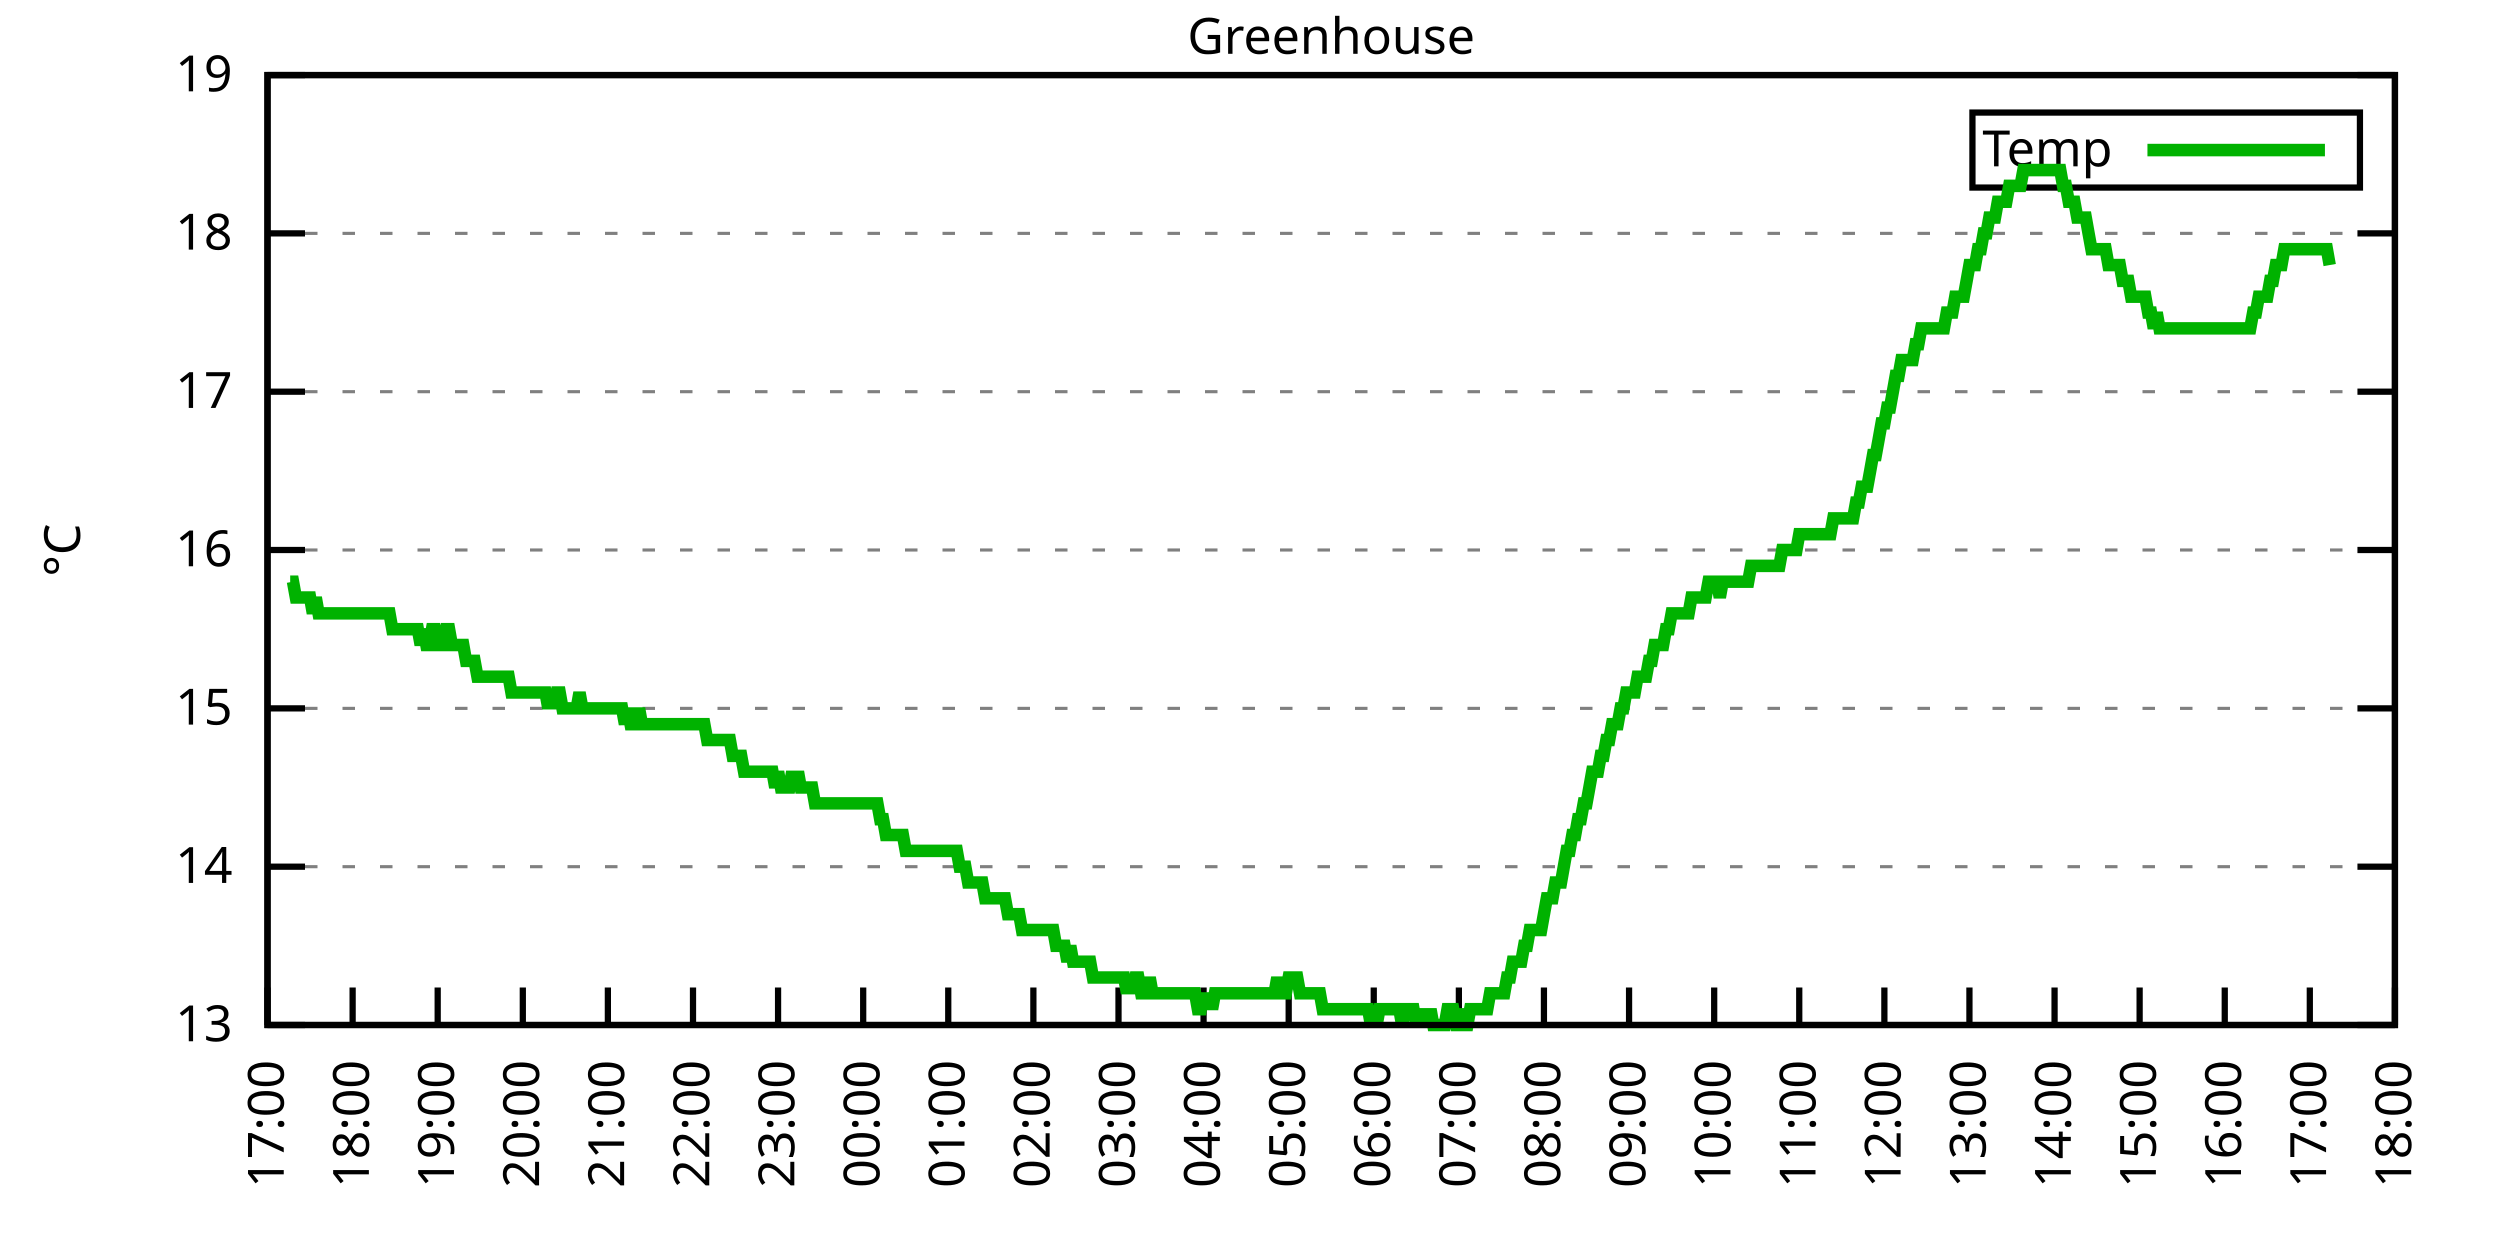
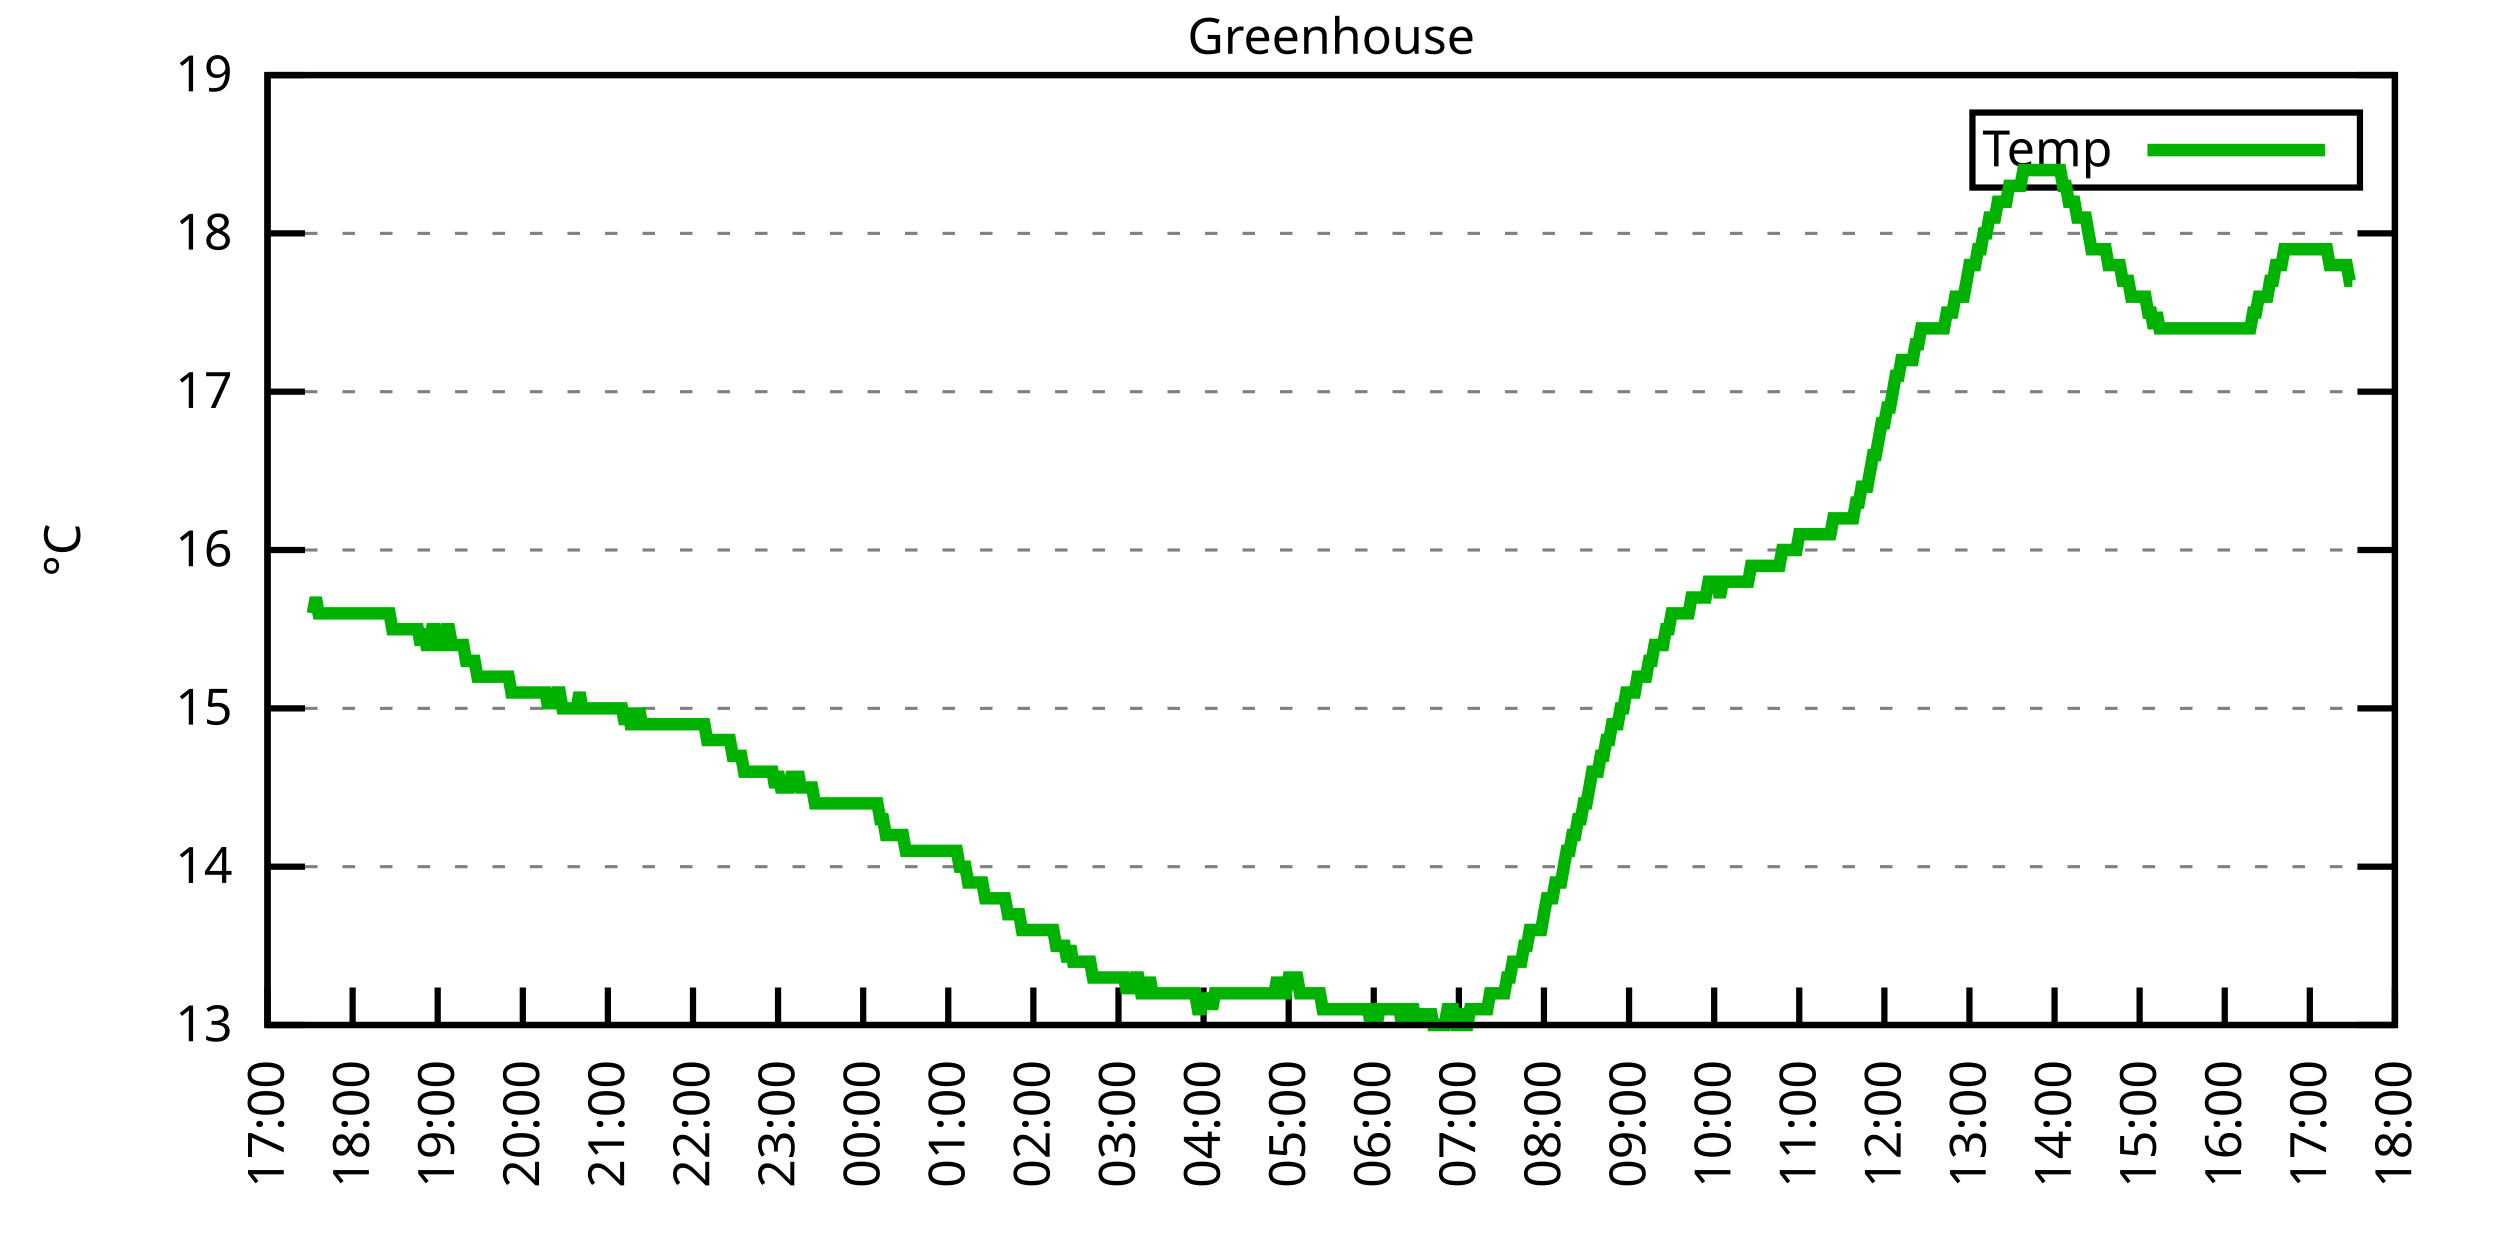
<svg xmlns="http://www.w3.org/2000/svg" xmlns:xlink="http://www.w3.org/1999/xlink" width="400" height="200" viewBox="0 0 400 200">
  <g id="gnuplot_canvas">
    <rect x="0" y="0" width="400" height="200" fill="none" />
    <defs>
      <circle id="gpDot" r="0.5" stroke-width="0.5" stroke="currentColor" />
      <path id="gpPt0" stroke-width="0.333" stroke="currentColor" d="M-1,0 h2 M0,-1 v2" />
      <path id="gpPt1" stroke-width="0.333" stroke="currentColor" d="M-1,-1 L1,1 M1,-1 L-1,1" />
      <path id="gpPt2" stroke-width="0.333" stroke="currentColor" d="M-1,0 L1,0 M0,-1 L0,1 M-1,-1 L1,1 M-1,1 L1,-1" />
      <rect id="gpPt3" stroke-width="0.333" stroke="currentColor" x="-1" y="-1" width="2" height="2" />
      <rect id="gpPt4" stroke-width="0.333" stroke="currentColor" fill="currentColor" x="-1" y="-1" width="2" height="2" />
      <circle id="gpPt5" stroke-width="0.333" stroke="currentColor" cx="0" cy="0" r="1" />
      <use xlink:href="#gpPt5" id="gpPt6" fill="currentColor" stroke="none" />
      <path id="gpPt7" stroke-width="0.333" stroke="currentColor" d="M0,-1.33 L-1.33,0.67 L1.33,0.67 z" />
      <use xlink:href="#gpPt7" id="gpPt8" fill="currentColor" stroke="none" />
      <use xlink:href="#gpPt7" id="gpPt9" stroke="currentColor" transform="rotate(180)" />
      <use xlink:href="#gpPt9" id="gpPt10" fill="currentColor" stroke="none" />
      <use xlink:href="#gpPt3" id="gpPt11" stroke="currentColor" transform="rotate(45)" />
      <use xlink:href="#gpPt11" id="gpPt12" fill="currentColor" stroke="none" />
      <path id="gpPt13" stroke-width="0.333" stroke="currentColor" d="M0,1.330 L1.265,0.411 L0.782,-1.067 L-0.782,-1.076 L-1.265,0.411 z" />
      <use xlink:href="#gpPt13" id="gpPt14" fill="currentColor" stroke="none" />
      <filter id="textbox" filterUnits="objectBoundingBox" x="0" y="0" height="1" width="1">
        <feFlood flood-color="white" flood-opacity="1" result="bgnd" />
        <feComposite in="SourceGraphic" in2="bgnd" operator="atop" />
      </filter>
      <filter id="greybox" filterUnits="objectBoundingBox" x="0" y="0" height="1" width="1">
        <feFlood flood-color="lightgrey" flood-opacity="1" result="grey" />
        <feComposite in="SourceGraphic" in2="grey" operator="atop" />
      </filter>
    </defs>
    <g fill="none" color="white" stroke="currentColor" stroke-width="1.00" stroke-linecap="butt" stroke-linejoin="miter">
</g>
    <g fill="none" color="black" stroke="currentColor" stroke-width="1.00" stroke-linecap="butt" stroke-linejoin="miter">
      <g stroke="none" shape-rendering="crispEdges">
        <polygon fill="rgb(255, 255, 255)" points="42.80,164.00 383.18,164.00 383.18,12.02 42.80,12.02 " />
      </g>
    </g>
    <g fill="none" color="black" stroke="currentColor" stroke-width="1.00" stroke-linecap="butt" stroke-linejoin="miter">
</g>
    <g fill="none" color="black" stroke="black" stroke-width="0.50" stroke-linecap="butt" stroke-linejoin="miter">
</g>
    <g fill="none" color="gray" stroke="currentColor" stroke-width="0.50" stroke-linecap="butt" stroke-linejoin="miter">
      <path stroke="gray" stroke-dasharray="2,4" class="gridline" d="M42.80,164.00 L383.19,164.00  " />
    </g>
    <g fill="none" color="gray" stroke="gray" stroke-width="1.00" stroke-linecap="butt" stroke-linejoin="miter">
</g>
    <g fill="none" color="black" stroke="currentColor" stroke-width="1.00" stroke-linecap="butt" stroke-linejoin="miter">
      <path stroke="black" d="M42.80,164.00 L48.80,164.00 M383.19,164.00 L377.19,164.00  " />
      <g transform="translate(37.20,166.60)" stroke="none" fill="black" font-family="Sans" font-size="8.00" text-anchor="end">
        <text>
          <tspan font-family="Sans"> 13</tspan>
        </text>
      </g>
    </g>
    <g fill="none" color="black" stroke="currentColor" stroke-width="1.00" stroke-linecap="butt" stroke-linejoin="miter">
</g>
    <g fill="none" color="black" stroke="black" stroke-width="0.50" stroke-linecap="butt" stroke-linejoin="miter">
</g>
    <g fill="none" color="gray" stroke="currentColor" stroke-width="0.50" stroke-linecap="butt" stroke-linejoin="miter">
      <path stroke="gray" stroke-dasharray="2,4" class="gridline" d="M42.80,138.67 L383.19,138.67  " />
    </g>
    <g fill="none" color="gray" stroke="gray" stroke-width="1.00" stroke-linecap="butt" stroke-linejoin="miter">
</g>
    <g fill="none" color="black" stroke="currentColor" stroke-width="1.00" stroke-linecap="butt" stroke-linejoin="miter">
      <path stroke="black" d="M42.80,138.67 L48.80,138.67 M383.19,138.67 L377.19,138.67  " />
      <g transform="translate(37.20,141.27)" stroke="none" fill="black" font-family="Sans" font-size="8.00" text-anchor="end">
        <text>
          <tspan font-family="Sans"> 14</tspan>
        </text>
      </g>
    </g>
    <g fill="none" color="black" stroke="currentColor" stroke-width="1.00" stroke-linecap="butt" stroke-linejoin="miter">
</g>
    <g fill="none" color="black" stroke="black" stroke-width="0.50" stroke-linecap="butt" stroke-linejoin="miter">
</g>
    <g fill="none" color="gray" stroke="currentColor" stroke-width="0.50" stroke-linecap="butt" stroke-linejoin="miter">
      <path stroke="gray" stroke-dasharray="2,4" class="gridline" d="M42.80,113.34 L383.19,113.34  " />
    </g>
    <g fill="none" color="gray" stroke="gray" stroke-width="1.00" stroke-linecap="butt" stroke-linejoin="miter">
</g>
    <g fill="none" color="black" stroke="currentColor" stroke-width="1.00" stroke-linecap="butt" stroke-linejoin="miter">
      <path stroke="black" d="M42.80,113.34 L48.80,113.34 M383.19,113.34 L377.19,113.34  " />
      <g transform="translate(37.20,115.94)" stroke="none" fill="black" font-family="Sans" font-size="8.00" text-anchor="end">
        <text>
          <tspan font-family="Sans"> 15</tspan>
        </text>
      </g>
    </g>
    <g fill="none" color="black" stroke="currentColor" stroke-width="1.00" stroke-linecap="butt" stroke-linejoin="miter">
</g>
    <g fill="none" color="black" stroke="black" stroke-width="0.50" stroke-linecap="butt" stroke-linejoin="miter">
</g>
    <g fill="none" color="gray" stroke="currentColor" stroke-width="0.50" stroke-linecap="butt" stroke-linejoin="miter">
      <path stroke="gray" stroke-dasharray="2,4" class="gridline" d="M42.80,88.00 L383.19,88.00  " />
    </g>
    <g fill="none" color="gray" stroke="gray" stroke-width="1.00" stroke-linecap="butt" stroke-linejoin="miter">
</g>
    <g fill="none" color="black" stroke="currentColor" stroke-width="1.00" stroke-linecap="butt" stroke-linejoin="miter">
      <path stroke="black" d="M42.80,88.00 L48.80,88.00 M383.19,88.00 L377.19,88.00  " />
      <g transform="translate(37.20,90.60)" stroke="none" fill="black" font-family="Sans" font-size="8.00" text-anchor="end">
        <text>
          <tspan font-family="Sans"> 16</tspan>
        </text>
      </g>
    </g>
    <g fill="none" color="black" stroke="currentColor" stroke-width="1.00" stroke-linecap="butt" stroke-linejoin="miter">
</g>
    <g fill="none" color="black" stroke="black" stroke-width="0.50" stroke-linecap="butt" stroke-linejoin="miter">
</g>
    <g fill="none" color="gray" stroke="currentColor" stroke-width="0.50" stroke-linecap="butt" stroke-linejoin="miter">
      <path stroke="gray" stroke-dasharray="2,4" class="gridline" d="M42.80,62.67 L383.19,62.67  " />
    </g>
    <g fill="none" color="gray" stroke="gray" stroke-width="1.00" stroke-linecap="butt" stroke-linejoin="miter">
</g>
    <g fill="none" color="black" stroke="currentColor" stroke-width="1.00" stroke-linecap="butt" stroke-linejoin="miter">
      <path stroke="black" d="M42.80,62.67 L48.80,62.67 M383.19,62.67 L377.19,62.67  " />
      <g transform="translate(37.20,65.27)" stroke="none" fill="black" font-family="Sans" font-size="8.00" text-anchor="end">
        <text>
          <tspan font-family="Sans"> 17</tspan>
        </text>
      </g>
    </g>
    <g fill="none" color="black" stroke="currentColor" stroke-width="1.00" stroke-linecap="butt" stroke-linejoin="miter">
</g>
    <g fill="none" color="black" stroke="black" stroke-width="0.50" stroke-linecap="butt" stroke-linejoin="miter">
</g>
    <g fill="none" color="gray" stroke="currentColor" stroke-width="0.50" stroke-linecap="butt" stroke-linejoin="miter">
      <path stroke="gray" stroke-dasharray="2,4" class="gridline" d="M42.80,37.34 L383.19,37.34  " />
    </g>
    <g fill="none" color="gray" stroke="gray" stroke-width="1.00" stroke-linecap="butt" stroke-linejoin="miter">
</g>
    <g fill="none" color="black" stroke="currentColor" stroke-width="1.00" stroke-linecap="butt" stroke-linejoin="miter">
      <path stroke="black" d="M42.80,37.34 L48.80,37.34 M383.19,37.34 L377.19,37.34  " />
      <g transform="translate(37.20,39.94)" stroke="none" fill="black" font-family="Sans" font-size="8.00" text-anchor="end">
        <text>
          <tspan font-family="Sans"> 18</tspan>
        </text>
      </g>
    </g>
    <g fill="none" color="black" stroke="currentColor" stroke-width="1.00" stroke-linecap="butt" stroke-linejoin="miter">
</g>
    <g fill="none" color="black" stroke="black" stroke-width="0.50" stroke-linecap="butt" stroke-linejoin="miter">
</g>
    <g fill="none" color="gray" stroke="currentColor" stroke-width="0.50" stroke-linecap="butt" stroke-linejoin="miter">
      <path stroke="gray" stroke-dasharray="2,4" class="gridline" d="M42.80,12.01 L383.19,12.01  " />
    </g>
    <g fill="none" color="gray" stroke="gray" stroke-width="1.00" stroke-linecap="butt" stroke-linejoin="miter">
</g>
    <g fill="none" color="black" stroke="currentColor" stroke-width="1.00" stroke-linecap="butt" stroke-linejoin="miter">
      <path stroke="black" d="M42.80,12.01 L48.80,12.01 M383.19,12.01 L377.19,12.01  " />
      <g transform="translate(37.20,14.61)" stroke="none" fill="black" font-family="Sans" font-size="8.00" text-anchor="end">
        <text>
          <tspan font-family="Sans"> 19</tspan>
        </text>
      </g>
    </g>
    <g fill="none" color="black" stroke="currentColor" stroke-width="1.00" stroke-linecap="butt" stroke-linejoin="miter">
      <path stroke="black" d="M42.80,164.00 L42.80,158.00  " />
      <g transform="translate(45.40,169.60) rotate(270.00)" stroke="none" fill="black" font-family="Sans" font-size="8.00" text-anchor="end">
        <text>
          <tspan font-family="Sans">17:00</tspan>
        </text>
      </g>
    </g>
    <g fill="none" color="black" stroke="currentColor" stroke-width="1.00" stroke-linecap="butt" stroke-linejoin="miter">
      <path stroke="black" d="M56.42,164.00 L56.42,158.00  " />
      <g transform="translate(59.02,169.60) rotate(270.00)" stroke="none" fill="black" font-family="Sans" font-size="8.00" text-anchor="end">
        <text>
          <tspan font-family="Sans">18:00</tspan>
        </text>
      </g>
    </g>
    <g fill="none" color="black" stroke="currentColor" stroke-width="1.00" stroke-linecap="butt" stroke-linejoin="miter">
      <path stroke="black" d="M70.03,164.00 L70.03,158.00  " />
      <g transform="translate(72.63,169.60) rotate(270.00)" stroke="none" fill="black" font-family="Sans" font-size="8.00" text-anchor="end">
        <text>
          <tspan font-family="Sans">19:00</tspan>
        </text>
      </g>
    </g>
    <g fill="none" color="black" stroke="currentColor" stroke-width="1.00" stroke-linecap="butt" stroke-linejoin="miter">
      <path stroke="black" d="M83.65,164.00 L83.65,158.00  " />
      <g transform="translate(86.25,169.60) rotate(270.00)" stroke="none" fill="black" font-family="Sans" font-size="8.00" text-anchor="end">
        <text>
          <tspan font-family="Sans">20:00</tspan>
        </text>
      </g>
    </g>
    <g fill="none" color="black" stroke="currentColor" stroke-width="1.00" stroke-linecap="butt" stroke-linejoin="miter">
      <path stroke="black" d="M97.26,164.00 L97.26,158.00  " />
      <g transform="translate(99.86,169.60) rotate(270.00)" stroke="none" fill="black" font-family="Sans" font-size="8.00" text-anchor="end">
        <text>
          <tspan font-family="Sans">21:00</tspan>
        </text>
      </g>
    </g>
    <g fill="none" color="black" stroke="currentColor" stroke-width="1.00" stroke-linecap="butt" stroke-linejoin="miter">
      <path stroke="black" d="M110.88,164.00 L110.88,158.00  " />
      <g transform="translate(113.48,169.60) rotate(270.00)" stroke="none" fill="black" font-family="Sans" font-size="8.00" text-anchor="end">
        <text>
          <tspan font-family="Sans">22:00</tspan>
        </text>
      </g>
    </g>
    <g fill="none" color="black" stroke="currentColor" stroke-width="1.00" stroke-linecap="butt" stroke-linejoin="miter">
      <path stroke="black" d="M124.49,164.00 L124.49,158.00  " />
      <g transform="translate(127.09,169.60) rotate(270.00)" stroke="none" fill="black" font-family="Sans" font-size="8.00" text-anchor="end">
        <text>
          <tspan font-family="Sans">23:00</tspan>
        </text>
      </g>
    </g>
    <g fill="none" color="black" stroke="currentColor" stroke-width="1.00" stroke-linecap="butt" stroke-linejoin="miter">
      <path stroke="black" d="M138.11,164.00 L138.11,158.00  " />
      <g transform="translate(140.71,169.60) rotate(270.00)" stroke="none" fill="black" font-family="Sans" font-size="8.00" text-anchor="end">
        <text>
          <tspan font-family="Sans">00:00</tspan>
        </text>
      </g>
    </g>
    <g fill="none" color="black" stroke="currentColor" stroke-width="1.00" stroke-linecap="butt" stroke-linejoin="miter">
      <path stroke="black" d="M151.72,164.00 L151.72,158.00  " />
      <g transform="translate(154.32,169.60) rotate(270.00)" stroke="none" fill="black" font-family="Sans" font-size="8.00" text-anchor="end">
        <text>
          <tspan font-family="Sans">01:00</tspan>
        </text>
      </g>
    </g>
    <g fill="none" color="black" stroke="currentColor" stroke-width="1.00" stroke-linecap="butt" stroke-linejoin="miter">
      <path stroke="black" d="M165.34,164.00 L165.34,158.00  " />
      <g transform="translate(167.94,169.60) rotate(270.00)" stroke="none" fill="black" font-family="Sans" font-size="8.00" text-anchor="end">
        <text>
          <tspan font-family="Sans">02:00</tspan>
        </text>
      </g>
    </g>
    <g fill="none" color="black" stroke="currentColor" stroke-width="1.00" stroke-linecap="butt" stroke-linejoin="miter">
      <path stroke="black" d="M178.96,164.00 L178.96,158.00  " />
      <g transform="translate(181.56,169.60) rotate(270.00)" stroke="none" fill="black" font-family="Sans" font-size="8.00" text-anchor="end">
        <text>
          <tspan font-family="Sans">03:00</tspan>
        </text>
      </g>
    </g>
    <g fill="none" color="black" stroke="currentColor" stroke-width="1.00" stroke-linecap="butt" stroke-linejoin="miter">
      <path stroke="black" d="M192.57,164.00 L192.57,158.00  " />
      <g transform="translate(195.17,169.60) rotate(270.00)" stroke="none" fill="black" font-family="Sans" font-size="8.00" text-anchor="end">
        <text>
          <tspan font-family="Sans">04:00</tspan>
        </text>
      </g>
    </g>
    <g fill="none" color="black" stroke="currentColor" stroke-width="1.00" stroke-linecap="butt" stroke-linejoin="miter">
      <path stroke="black" d="M206.19,164.00 L206.19,158.00  " />
      <g transform="translate(208.79,169.60) rotate(270.00)" stroke="none" fill="black" font-family="Sans" font-size="8.00" text-anchor="end">
        <text>
          <tspan font-family="Sans">05:00</tspan>
        </text>
      </g>
    </g>
    <g fill="none" color="black" stroke="currentColor" stroke-width="1.00" stroke-linecap="butt" stroke-linejoin="miter">
      <path stroke="black" d="M219.80,164.00 L219.80,158.00  " />
      <g transform="translate(222.40,169.60) rotate(270.00)" stroke="none" fill="black" font-family="Sans" font-size="8.00" text-anchor="end">
        <text>
          <tspan font-family="Sans">06:00</tspan>
        </text>
      </g>
    </g>
    <g fill="none" color="black" stroke="currentColor" stroke-width="1.00" stroke-linecap="butt" stroke-linejoin="miter">
      <path stroke="black" d="M233.42,164.00 L233.42,158.00  " />
      <g transform="translate(236.02,169.60) rotate(270.00)" stroke="none" fill="black" font-family="Sans" font-size="8.00" text-anchor="end">
        <text>
          <tspan font-family="Sans">07:00</tspan>
        </text>
      </g>
    </g>
    <g fill="none" color="black" stroke="currentColor" stroke-width="1.00" stroke-linecap="butt" stroke-linejoin="miter">
      <path stroke="black" d="M247.03,164.00 L247.03,158.00  " />
      <g transform="translate(249.63,169.60) rotate(270.00)" stroke="none" fill="black" font-family="Sans" font-size="8.00" text-anchor="end">
        <text>
          <tspan font-family="Sans">08:00</tspan>
        </text>
      </g>
    </g>
    <g fill="none" color="black" stroke="currentColor" stroke-width="1.00" stroke-linecap="butt" stroke-linejoin="miter">
      <path stroke="black" d="M260.65,164.00 L260.65,158.00  " />
      <g transform="translate(263.25,169.60) rotate(270.00)" stroke="none" fill="black" font-family="Sans" font-size="8.00" text-anchor="end">
        <text>
          <tspan font-family="Sans">09:00</tspan>
        </text>
      </g>
    </g>
    <g fill="none" color="black" stroke="currentColor" stroke-width="1.00" stroke-linecap="butt" stroke-linejoin="miter">
      <path stroke="black" d="M274.27,164.00 L274.27,158.00  " />
      <g transform="translate(276.87,169.60) rotate(270.00)" stroke="none" fill="black" font-family="Sans" font-size="8.00" text-anchor="end">
        <text>
          <tspan font-family="Sans">10:00</tspan>
        </text>
      </g>
    </g>
    <g fill="none" color="black" stroke="currentColor" stroke-width="1.00" stroke-linecap="butt" stroke-linejoin="miter">
      <path stroke="black" d="M287.88,164.00 L287.88,158.00  " />
      <g transform="translate(290.48,169.60) rotate(270.00)" stroke="none" fill="black" font-family="Sans" font-size="8.00" text-anchor="end">
        <text>
          <tspan font-family="Sans">11:00</tspan>
        </text>
      </g>
    </g>
    <g fill="none" color="black" stroke="currentColor" stroke-width="1.00" stroke-linecap="butt" stroke-linejoin="miter">
      <path stroke="black" d="M301.50,164.00 L301.50,158.00  " />
      <g transform="translate(304.10,169.60) rotate(270.00)" stroke="none" fill="black" font-family="Sans" font-size="8.00" text-anchor="end">
        <text>
          <tspan font-family="Sans">12:00</tspan>
        </text>
      </g>
    </g>
    <g fill="none" color="black" stroke="currentColor" stroke-width="1.00" stroke-linecap="butt" stroke-linejoin="miter">
      <path stroke="black" d="M315.11,164.00 L315.11,158.00  " />
      <g transform="translate(317.71,169.60) rotate(270.00)" stroke="none" fill="black" font-family="Sans" font-size="8.00" text-anchor="end">
        <text>
          <tspan font-family="Sans">13:00</tspan>
        </text>
      </g>
    </g>
    <g fill="none" color="black" stroke="currentColor" stroke-width="1.00" stroke-linecap="butt" stroke-linejoin="miter">
      <path stroke="black" d="M328.73,164.00 L328.73,158.00  " />
      <g transform="translate(331.33,169.60) rotate(270.00)" stroke="none" fill="black" font-family="Sans" font-size="8.00" text-anchor="end">
        <text>
          <tspan font-family="Sans">14:00</tspan>
        </text>
      </g>
    </g>
    <g fill="none" color="black" stroke="currentColor" stroke-width="1.00" stroke-linecap="butt" stroke-linejoin="miter">
      <path stroke="black" d="M342.34,164.00 L342.34,158.00  " />
      <g transform="translate(344.94,169.60) rotate(270.00)" stroke="none" fill="black" font-family="Sans" font-size="8.00" text-anchor="end">
        <text>
          <tspan font-family="Sans">15:00</tspan>
        </text>
      </g>
    </g>
    <g fill="none" color="black" stroke="currentColor" stroke-width="1.00" stroke-linecap="butt" stroke-linejoin="miter">
      <path stroke="black" d="M355.96,164.00 L355.96,158.00  " />
      <g transform="translate(358.56,169.60) rotate(270.00)" stroke="none" fill="black" font-family="Sans" font-size="8.00" text-anchor="end">
        <text>
          <tspan font-family="Sans">16:00</tspan>
        </text>
      </g>
    </g>
    <g fill="none" color="black" stroke="currentColor" stroke-width="1.00" stroke-linecap="butt" stroke-linejoin="miter">
      <path stroke="black" d="M369.57,164.00 L369.57,158.00  " />
      <g transform="translate(372.17,169.60) rotate(270.00)" stroke="none" fill="black" font-family="Sans" font-size="8.00" text-anchor="end">
        <text>
          <tspan font-family="Sans">17:00</tspan>
        </text>
      </g>
    </g>
    <g fill="none" color="black" stroke="currentColor" stroke-width="1.00" stroke-linecap="butt" stroke-linejoin="miter">
      <path stroke="black" d="M383.19,164.00 L383.19,158.00  " />
      <g transform="translate(385.79,169.60) rotate(270.00)" stroke="none" fill="black" font-family="Sans" font-size="8.00" text-anchor="end">
        <text>
          <tspan font-family="Sans">18:00</tspan>
        </text>
      </g>
    </g>
    <g fill="none" color="black" stroke="currentColor" stroke-width="1.00" stroke-linecap="butt" stroke-linejoin="miter">
</g>
    <g fill="none" color="black" stroke="currentColor" stroke-width="1.00" stroke-linecap="butt" stroke-linejoin="miter">
      <path stroke="black" d="M42.80,12.01 L42.80,164.00 L383.19,164.00 L383.19,12.01 L42.80,12.01 Z  " />
    </g>
    <g fill="none" color="black" stroke="currentColor" stroke-width="1.00" stroke-linecap="butt" stroke-linejoin="miter">
</g>
    <g fill="none" color="black" stroke="currentColor" stroke-width="1.00" stroke-linecap="butt" stroke-linejoin="miter">
      <path stroke="black" d="M315.59,30.01 L315.59,18.01 L377.59,18.01 L377.59,30.01 L315.59,30.01 Z  " />
    </g>
    <g id="Greenhouse_plot_1">
      <g fill="none" color="white" stroke="black" stroke-width="2.00" stroke-linecap="butt" stroke-linejoin="miter">
</g>
      <g fill="none" color="black" stroke="currentColor" stroke-width="2.00" stroke-linecap="butt" stroke-linejoin="miter">
        <g transform="translate(337.99,26.61)" stroke="none" fill="black" font-family="Sans" font-size="8.00" text-anchor="end">
          <text>
            <tspan font-family="Sans">Temp</tspan>
          </text>
        </g>
      </g>
      <g fill="none" color="black" stroke="currentColor" stroke-width="2.00" stroke-linecap="butt" stroke-linejoin="miter">
-         <path stroke="rgb(  0, 178,   0)" d="M343.59,24.01 L371.99,24.01 M46.43,93.07 L46.88,93.07 L47.34,95.60 L47.79,95.60 L48.25,95.60 L48.70,95.60   L49.15,95.60 L49.61,95.60 L50.06,98.14 L50.52,95.60 L50.97,98.14 L51.42,98.14 L51.88,98.14 L52.33,98.14   L52.78,98.14 L53.24,98.14 L53.69,98.14 L54.15,98.14 L54.60,98.14 L55.05,98.14 L55.51,98.14 L55.96,98.14   L56.42,98.14 L56.87,98.14 L57.32,98.14 L57.78,98.14 L58.23,98.14 L58.68,98.14 L59.14,98.14 L59.59,98.14   L60.05,98.14 L60.50,98.14 L60.95,98.14 L61.41,98.14 L61.86,98.14 L62.32,98.14 L62.77,100.67 L63.22,100.67   L63.68,100.67 L64.13,100.67 L64.58,100.67 L65.04,100.67 L65.49,100.67 L65.95,100.67 L66.40,100.67 L66.85,100.67   L67.31,103.20 L67.76,100.67 L68.22,103.20 L68.67,103.20 L69.12,100.67 L69.58,100.67 L70.03,103.20 L70.49,103.20   L70.94,103.20 L71.39,100.67 L71.85,100.67 L72.30,103.20 L72.75,103.20 L73.21,103.20 L73.66,103.20 L74.12,103.20   L74.57,105.74 L75.02,105.74 L75.48,105.74 L75.93,105.74 L76.39,108.27 L76.84,108.27 L77.29,108.27 L77.75,108.27   L78.20,108.27 L78.65,108.27 L79.11,108.27 L79.56,108.27 L80.02,108.27 L80.47,108.27 L80.92,108.27 L81.38,108.27   L81.83,110.80 L82.29,110.80 L82.74,110.80 L83.19,110.80 L83.65,110.80 L84.10,110.80 L84.55,110.80 L85.01,110.80   L85.46,110.80 L85.92,110.80 L86.37,110.80 L86.82,110.80 L87.28,110.80 L87.73,113.34 L88.19,110.80 L88.64,113.34   L89.09,110.80 L89.55,110.80 L90.00,113.34 L90.45,113.34 L90.91,113.34 L91.36,113.34 L91.82,113.34 L92.27,113.34   L92.72,110.80 L93.18,113.34 L93.63,113.34 L94.09,113.34 L94.54,113.34 L94.99,113.34 L95.45,113.34 L95.90,113.34   L96.35,113.34 L96.81,113.34 L97.26,113.34 L97.72,113.34 L98.17,113.34 L98.62,113.34 L99.08,113.34 L99.53,113.34   L99.99,115.87 L100.44,113.34 L100.89,115.87 L101.35,115.87 L101.80,115.87 L102.25,113.34 L102.71,115.87 L103.16,115.87   L103.62,115.87 L104.07,115.87 L104.52,115.87 L104.98,115.87 L105.43,115.87 L105.89,115.87 L106.34,115.87 L106.79,115.87   L107.25,115.87 L107.70,115.87 L108.15,115.87 L108.61,115.87 L109.06,115.87 L109.52,115.87 L109.97,115.87 L110.42,115.87   L110.88,115.87 L111.33,115.87 L111.79,115.87 L112.24,115.87 L112.69,115.87 L113.15,118.40 L113.60,118.40 L114.05,118.40   L114.51,118.40 L114.96,118.40 L115.42,118.40 L115.87,118.40 L116.32,118.40 L116.78,118.40 L117.23,120.94 L117.69,120.94   L118.14,120.94 L118.59,120.94 L119.05,123.47 L119.50,123.47 L119.96,123.47 L120.41,123.47 L120.86,123.47 L121.32,123.47   L121.77,123.47 L122.22,123.47 L122.68,123.47 L123.13,123.47 L123.59,123.47 L124.04,126.00 L124.49,123.47 L124.95,126.00   L125.40,126.00 L125.86,126.00 L126.31,126.00 L126.76,123.47 L127.22,126.00 L127.67,123.47 L128.12,126.00 L128.58,126.00   L129.03,126.00 L129.49,126.00 L129.94,126.00 L130.39,128.54 L130.85,128.54 L131.30,128.54 L131.76,128.54 L132.21,128.54   L132.66,128.54 L133.12,128.54 L133.57,128.54 L134.02,128.54 L134.48,128.54 L134.93,128.54 L135.39,128.54 L135.84,128.54   L136.29,128.54 L136.75,128.54 L137.20,128.54 L137.66,128.54 L138.11,128.54 L138.56,128.54 L139.02,128.54 L139.47,128.54   L139.92,128.54 L140.38,128.54 L140.83,131.07 L141.29,131.07 L141.74,133.60 L142.19,133.60 L142.65,133.60 L143.10,133.60   L143.56,133.60 L144.01,133.60 L144.46,133.60 L144.92,136.14 L145.37,136.14 L145.82,136.14 L146.28,136.14 L146.73,136.14   L147.19,136.14 L147.64,136.14 L148.09,136.14 L148.55,136.14 L149.00,136.14 L149.46,136.14 L149.91,136.14 L150.36,136.14   L150.82,136.14 L151.27,136.14 L151.72,136.14 L152.18,136.14 L152.63,136.14 L153.09,136.14 L153.54,138.67 L153.99,138.67   L154.45,138.67 L154.90,141.20 L155.36,141.20 L155.81,141.20 L156.26,141.20 L156.72,141.20 L157.17,141.20 L157.62,143.73   L158.08,143.73 L158.53,143.73 L158.99,143.73 L159.44,143.73 L159.89,143.73 L160.35,143.73 L160.80,143.73 L161.26,146.27   L161.71,146.27 L162.16,146.27 L162.62,146.27 L163.07,146.27 L163.52,148.80 L163.98,148.80 L164.43,148.80 L164.89,148.80   L165.34,148.80 L165.79,148.80 L166.25,148.80 L166.70,148.80 L167.16,148.80 L167.61,148.80 L168.06,148.80 L168.52,148.80   L168.97,151.33 L169.43,151.33 L169.88,151.33 L170.33,151.33 L170.79,153.87 L171.24,151.33 L171.69,153.87 L172.15,153.87   L172.60,153.87 L173.06,153.87 L173.51,153.87 L173.96,153.87 L174.42,153.87 L174.87,156.40 L175.33,156.40 L175.78,156.40   L176.23,156.40 L176.69,156.40 L177.14,156.40 L177.59,156.40 L178.05,156.40 L178.50,156.40 L178.96,156.40 L179.41,156.40   L179.86,156.40 L180.32,158.93 L180.77,156.40 L181.23,158.93 L181.68,156.40 L182.13,156.40 L182.59,158.93 L183.04,158.93   L183.49,158.93 L183.95,156.40 L184.40,158.93 L184.86,158.93 L185.31,158.93 L185.76,158.93 L186.22,158.93 L186.67,158.93   L187.13,158.93 L187.58,158.93 L188.03,158.93 L188.49,158.93 L188.94,158.93 L189.39,158.93 L189.85,158.93 L190.30,158.93   L190.76,158.93 L191.21,158.93 L191.66,161.47 L192.12,161.47 L192.57,158.93 L193.03,161.47 L193.48,158.93 L193.93,161.47   L194.39,158.93 L194.84,158.93 L195.29,158.93 L195.75,158.93 L196.20,158.93 L196.66,158.93 L197.11,158.93 L197.56,158.93   L198.02,158.93 L198.47,158.93 L198.93,158.93 L199.38,158.93 L199.83,158.93 L200.29,158.93 L200.74,158.93 L201.19,158.93   L201.65,158.93 L202.10,158.93 L202.56,158.93 L203.01,158.93 L203.46,158.93 L203.92,158.93 L204.37,156.40 L204.83,158.93   L205.28,158.93 L205.73,158.93 L206.19,156.40 L206.64,156.40 L207.09,156.40 L207.55,156.40 L208.00,158.93 L208.46,158.93   L208.91,158.93 L209.36,158.93 L209.82,158.93 L210.27,158.93 L210.73,158.93 L211.18,158.93 L211.63,161.47 L212.09,161.47   L212.54,161.47 L213.00,161.47 L213.45,161.47 L213.90,161.47 L214.36,161.47 L214.81,161.47 L215.26,161.47 L215.72,161.47   L216.17,161.47 L216.63,161.47 L217.08,161.47 L217.53,161.47 L217.99,161.47 L218.44,161.47 L218.90,161.47 L219.35,164.00   L219.80,161.47 L220.26,164.00 L220.71,161.47 L221.16,161.47 L221.62,161.47 L222.07,161.47 L222.53,161.47 L222.98,161.47   L223.43,161.47 L223.89,161.47 L224.34,164.00 L224.80,161.47 L225.25,161.47 L225.70,161.47 L226.16,161.47 L226.61,164.00   L227.06,161.47 L227.52,164.00 L227.97,161.47 L228.43,164.00 L228.88,161.47 L229.33,164.00 L229.79,164.00 L230.24,164.00   L230.70,164.00 L231.15,164.00 L231.60,161.47 L232.06,161.47 L232.51,161.47 L232.96,164.00 L233.42,164.00 L233.87,161.47   L234.33,164.00 L234.78,164.00 L235.23,161.47 L235.69,161.47 L236.14,161.47 L236.60,161.47 L237.05,161.47 L237.50,161.47   L237.96,161.47 L238.41,158.93 L238.86,158.93 L239.32,158.93 L239.77,158.93 L240.23,158.93 L240.68,158.93 L241.13,156.40   L241.59,156.40 L242.04,153.87 L242.50,153.87 L242.95,153.87 L243.40,153.87 L243.86,151.33 L244.31,151.33 L244.76,148.80   L245.22,148.80 L245.67,148.80 L246.13,148.80 L246.58,148.80 L247.03,146.27 L247.49,143.73 L247.94,143.73 L248.40,143.73   L248.85,141.20 L249.30,141.20 L249.76,141.20 L250.21,138.67 L250.66,136.14 L251.12,136.14 L251.57,133.60 L252.03,133.60   L252.48,131.07 L252.93,131.07 L253.39,128.54 L253.84,128.54 L254.30,126.00 L254.75,123.47 L255.20,123.47 L255.66,123.47   L256.11,120.94 L256.56,120.94 L257.02,118.40 L257.47,118.40 L257.93,115.87 L258.38,115.87 L258.83,115.87 L259.29,113.34   L259.74,113.34 L260.20,110.80 L260.65,110.80 L261.10,110.80 L261.56,110.80 L262.01,108.27 L262.47,108.27 L262.92,108.27   L263.37,108.27 L263.83,105.74 L264.28,105.74 L264.73,103.20 L265.19,103.20 L265.64,103.20 L266.10,103.20 L266.55,100.67   L267.00,100.67 L267.46,98.14 L267.91,98.14 L268.37,98.14 L268.82,98.14 L269.27,98.14 L269.73,98.14 L270.18,98.14   L270.63,95.60 L271.09,95.60 L271.54,95.60 L272.00,95.60 L272.45,95.60 L272.90,95.60 L273.36,93.07 L273.81,93.07   L274.27,93.07 L274.72,93.07 L275.17,95.60 L275.63,93.07 L276.08,93.07 L276.53,93.07 L276.99,93.07 L277.44,93.07   L277.90,93.07 L278.35,93.07 L278.80,93.07 L279.26,93.07 L279.71,93.07 L280.17,90.54 L280.62,90.54 L281.07,90.54   L281.53,90.54 L281.98,90.54 L282.43,90.54 L282.89,90.54 L283.34,90.54 L283.80,90.54 L284.25,90.54 L284.70,90.54   L285.16,88.00 L285.61,88.00 L286.07,88.00 L286.52,88.00 L286.97,88.00 L287.43,88.00 L287.88,85.47 L288.33,85.47   L288.79,85.47 L289.24,85.47 L289.70,85.47 L290.15,85.47 L290.60,85.47 L291.06,85.47 L291.51,85.47 L291.97,85.47   L292.42,85.47 L292.87,85.47 L293.33,82.94 L293.78,82.94 L294.23,82.94 L294.69,82.94 L295.14,82.94 L295.60,82.94   L296.05,82.94 L296.50,82.94 L296.96,80.41 L297.41,80.41 L297.87,77.87 L298.32,77.87 L298.77,77.87 L299.23,75.34   L299.68,72.81 L300.13,72.81 L300.59,70.27 L301.04,67.74 L301.50,67.74 L301.95,65.21 L302.40,65.21 L302.86,62.67   L303.31,60.14 L303.77,60.14 L304.22,57.61 L304.67,57.61 L305.13,57.61 L305.58,57.61 L306.03,57.61 L306.49,55.07   L306.94,55.07 L307.40,52.54 L307.85,52.54 L308.30,52.54 L308.76,52.54 L309.21,52.54 L309.67,52.54 L310.12,52.54   L310.57,52.54 L311.03,52.54 L311.48,50.01 L311.94,50.01 L312.39,50.01 L312.84,47.47 L313.30,47.47 L313.75,47.47   L314.20,47.47 L314.66,44.94 L315.11,42.41 L315.57,42.41 L316.02,42.41 L316.47,39.87 L316.93,39.87 L317.38,37.34   L317.84,37.34 L318.29,34.81 L318.74,34.81 L319.20,34.81 L319.65,32.28 L320.10,32.28 L320.56,32.28 L321.01,32.28   L321.47,29.74 L321.92,29.74 L322.37,29.74 L322.83,29.74 L323.28,29.74 L323.74,27.21 L324.19,27.21 L324.64,27.21   L325.10,27.21 L325.55,27.21 L326.00,27.21 L326.46,27.21 L326.91,27.21 L327.37,27.21 L327.82,27.21 L328.27,27.21   L328.73,27.21 L329.18,27.21 L329.64,27.21 L330.09,29.74 L330.54,29.74 L331.00,32.28 L331.45,32.28 L331.90,32.28   L332.36,34.81 L332.81,34.81 L333.27,34.81 L333.72,34.81 L334.17,37.34 L334.63,39.87 L335.08,39.87 L335.54,39.87   L335.99,39.87 L336.44,39.87 L336.90,39.87 L337.35,42.41 L337.80,42.41 L338.26,42.41 L338.71,42.41 L339.17,42.41   L339.62,44.94 L340.07,44.94 L340.53,44.94 L340.98,47.47 L341.44,47.47 L341.89,47.47 L342.34,47.47 L342.80,47.47   L343.25,47.47 L343.70,50.01 L344.16,50.01 L344.61,52.54 L345.07,50.01 L345.52,52.54 L345.97,52.54 L346.43,52.54   L346.88,52.54 L347.34,52.54 L347.79,52.54 L348.24,52.54 L348.70,52.54 L349.15,52.54 L349.60,52.54 L350.06,52.54   L350.51,52.54 L350.97,52.54 L351.42,52.54 L351.87,52.54 L352.33,52.54 L352.78,52.54 L353.24,52.54 L353.69,52.54   L354.14,52.54 L354.60,52.54 L355.05,52.54 L355.50,52.54 L355.96,52.54 L356.41,52.54 L356.87,52.54 L357.32,52.54   L357.77,52.54 L358.23,52.54 L358.68,52.54 L359.14,52.54 L359.59,52.54 L360.04,52.54 L360.50,50.01 L360.95,50.01   L361.41,47.47 L361.86,47.47 L362.31,47.47 L362.77,47.47 L363.22,44.94 L363.67,44.94 L364.13,42.41 L364.58,42.41   L365.04,42.41 L365.49,39.87 L365.94,39.87 L366.40,39.87 L366.85,39.87 L367.31,39.87 L367.76,39.87 L368.21,39.87   L368.67,39.87 L369.12,39.87 L369.57,39.87 L370.03,39.87 L370.48,39.87 L370.94,39.87 L371.39,39.87 L371.84,39.87   L372.30,39.87 L372.75,42.41  " />
+         <path stroke="rgb(  0, 178,   0)" d="M343.59,24.01 L371.99,24.01 M50.06,98.14 L50.52,95.60 L50.97,98.14 L51.42,98.14 L51.88,98.14 L52.33,98.14   L52.78,98.14 L53.24,98.14 L53.69,98.14 L54.15,98.14 L54.60,98.14 L55.05,98.14 L55.51,98.14 L55.96,98.14   L56.42,98.14 L56.87,98.14 L57.32,98.14 L57.78,98.14 L58.23,98.14 L58.68,98.14 L59.14,98.14 L59.59,98.14   L60.05,98.14 L60.50,98.14 L60.95,98.14 L61.41,98.14 L61.86,98.14 L62.32,98.14 L62.77,100.67 L63.22,100.67   L63.68,100.67 L64.13,100.67 L64.58,100.67 L65.04,100.67 L65.49,100.67 L65.95,100.67 L66.40,100.67 L66.85,100.67   L67.31,103.20 L67.76,100.67 L68.22,103.20 L68.67,103.20 L69.12,100.67 L69.58,100.67 L70.03,103.20 L70.49,103.20   L70.94,103.20 L71.39,100.67 L71.85,100.67 L72.30,103.20 L72.75,103.20 L73.21,103.20 L73.66,103.20 L74.12,103.20   L74.57,105.74 L75.02,105.74 L75.48,105.74 L75.93,105.74 L76.39,108.27 L76.84,108.27 L77.29,108.27 L77.75,108.27   L78.20,108.27 L78.65,108.27 L79.11,108.27 L79.56,108.27 L80.02,108.27 L80.47,108.27 L80.92,108.27 L81.38,108.27   L81.83,110.80 L82.29,110.80 L82.74,110.80 L83.19,110.80 L83.65,110.80 L84.10,110.80 L84.55,110.80 L85.01,110.80   L85.46,110.80 L85.92,110.80 L86.37,110.80 L86.82,110.80 L87.28,110.80 L87.73,113.34 L88.19,110.80 L88.64,113.34   L89.09,110.80 L89.55,110.80 L90.00,113.34 L90.45,113.34 L90.91,113.34 L91.36,113.34 L91.82,113.34 L92.27,113.34   L92.72,110.80 L93.18,113.34 L93.63,113.34 L94.09,113.34 L94.54,113.34 L94.99,113.34 L95.45,113.34 L95.90,113.34   L96.35,113.34 L96.81,113.34 L97.26,113.34 L97.72,113.34 L98.17,113.34 L98.62,113.34 L99.08,113.34 L99.53,113.34   L99.99,115.87 L100.44,113.34 L100.89,115.87 L101.35,115.87 L101.80,115.87 L102.25,113.34 L102.71,115.87 L103.16,115.87   L103.62,115.87 L104.07,115.87 L104.52,115.87 L104.98,115.87 L105.43,115.87 L105.89,115.87 L106.34,115.87 L106.79,115.87   L107.25,115.87 L107.70,115.87 L108.15,115.87 L108.61,115.87 L109.06,115.87 L109.52,115.87 L109.97,115.87 L110.42,115.87   L110.88,115.87 L111.33,115.87 L111.79,115.87 L112.24,115.87 L112.69,115.87 L113.15,118.40 L113.60,118.40 L114.05,118.40   L114.51,118.40 L114.96,118.40 L115.42,118.40 L115.87,118.40 L116.32,118.40 L116.78,118.40 L117.23,120.94 L117.69,120.94   L118.14,120.94 L118.59,120.94 L119.05,123.47 L119.50,123.47 L119.96,123.47 L120.41,123.47 L120.86,123.47 L121.32,123.47   L121.77,123.47 L122.22,123.47 L122.68,123.47 L123.13,123.47 L123.59,123.47 L124.04,126.00 L124.49,123.47 L124.95,126.00   L125.40,126.00 L125.86,126.00 L126.31,126.00 L126.76,123.47 L127.22,126.00 L127.67,123.47 L128.12,126.00 L128.58,126.00   L129.03,126.00 L129.49,126.00 L129.94,126.00 L130.39,128.54 L130.85,128.54 L131.30,128.54 L131.76,128.54 L132.21,128.54   L132.66,128.54 L133.12,128.54 L133.57,128.54 L134.02,128.54 L134.48,128.54 L134.93,128.54 L135.39,128.54 L135.84,128.54   L136.29,128.54 L136.75,128.54 L137.20,128.54 L137.66,128.54 L138.11,128.54 L138.56,128.54 L139.02,128.54 L139.47,128.54   L139.92,128.54 L140.38,128.54 L140.83,131.07 L141.29,131.07 L141.74,133.60 L142.19,133.60 L142.65,133.60 L143.10,133.60   L143.56,133.60 L144.01,133.60 L144.46,133.60 L144.92,136.14 L145.37,136.14 L145.82,136.14 L146.28,136.14 L146.73,136.14   L147.19,136.14 L147.64,136.14 L148.09,136.14 L148.55,136.14 L149.00,136.14 L149.46,136.14 L149.91,136.14 L150.36,136.14   L150.82,136.14 L151.27,136.14 L151.72,136.14 L152.18,136.14 L152.63,136.14 L153.09,136.14 L153.54,138.67 L153.99,138.67   L154.45,138.67 L154.90,141.20 L155.36,141.20 L155.81,141.20 L156.26,141.20 L156.72,141.20 L157.17,141.20 L157.62,143.73   L158.08,143.73 L158.53,143.73 L158.99,143.73 L159.44,143.73 L159.89,143.73 L160.35,143.73 L160.80,143.73 L161.26,146.27   L161.71,146.27 L162.16,146.27 L162.62,146.27 L163.07,146.27 L163.52,148.80 L163.98,148.80 L164.43,148.80 L164.89,148.80   L165.34,148.80 L165.79,148.80 L166.25,148.80 L166.70,148.80 L167.16,148.80 L167.61,148.80 L168.06,148.80 L168.52,148.80   L168.97,151.33 L169.43,151.33 L169.88,151.33 L170.33,151.33 L170.79,153.87 L171.24,151.33 L171.69,153.87 L172.15,153.87   L172.60,153.87 L173.06,153.87 L173.51,153.87 L173.96,153.87 L174.42,153.87 L174.87,156.40 L175.33,156.40 L175.78,156.40   L176.23,156.40 L176.69,156.40 L177.14,156.40 L177.59,156.40 L178.05,156.40 L178.50,156.40 L178.96,156.40 L179.41,156.40   L179.86,156.40 L180.32,158.93 L180.77,156.40 L181.23,158.93 L181.68,156.40 L182.13,156.40 L182.59,158.93 L183.04,158.93   L183.49,158.93 L183.95,156.40 L184.40,158.93 L184.86,158.93 L185.31,158.93 L185.76,158.93 L186.22,158.93 L186.67,158.93   L187.13,158.93 L187.58,158.93 L188.03,158.93 L188.49,158.93 L188.94,158.93 L189.39,158.93 L189.85,158.93 L190.30,158.93   L190.76,158.93 L191.21,158.93 L191.66,161.47 L192.12,161.47 L192.57,158.93 L193.03,161.47 L193.48,158.93 L193.93,161.47   L194.39,158.93 L194.84,158.93 L195.29,158.93 L195.75,158.93 L196.20,158.93 L196.66,158.93 L197.11,158.93 L197.56,158.93   L198.02,158.93 L198.47,158.93 L198.93,158.93 L199.38,158.93 L199.83,158.93 L200.29,158.93 L200.74,158.93 L201.19,158.93   L201.65,158.93 L202.10,158.93 L202.56,158.93 L203.01,158.93 L203.46,158.93 L203.92,158.93 L204.37,156.40 L204.83,158.93   L205.28,158.93 L205.73,158.93 L206.19,156.40 L206.64,156.40 L207.09,156.40 L207.55,156.40 L208.00,158.93 L208.46,158.93   L208.91,158.93 L209.36,158.93 L209.82,158.93 L210.27,158.93 L210.73,158.93 L211.18,158.93 L211.63,161.47 L212.09,161.47   L212.54,161.47 L213.00,161.47 L213.45,161.47 L213.90,161.47 L214.36,161.47 L214.81,161.47 L215.26,161.47 L215.72,161.47   L216.17,161.47 L216.63,161.47 L217.08,161.47 L217.53,161.47 L217.99,161.47 L218.44,161.47 L218.90,161.47 L219.35,164.00   L219.80,161.47 L220.26,164.00 L220.71,161.47 L221.16,161.47 L221.62,161.47 L222.07,161.47 L222.53,161.47 L222.98,161.47   L223.43,161.47 L223.89,161.47 L224.34,164.00 L224.80,161.47 L225.25,161.47 L225.70,161.47 L226.16,161.47 L226.61,164.00   L227.06,161.47 L227.52,164.00 L227.97,161.47 L228.43,164.00 L228.88,161.47 L229.33,164.00 L229.79,164.00 L230.24,164.00   L230.70,164.00 L231.15,164.00 L231.60,161.47 L232.06,161.47 L232.51,161.47 L232.96,164.00 L233.42,164.00 L233.87,161.47   L234.33,164.00 L234.78,164.00 L235.23,161.47 L235.69,161.47 L236.14,161.47 L236.60,161.47 L237.05,161.47 L237.50,161.47   L237.96,161.47 L238.41,158.93 L238.86,158.93 L239.32,158.93 L239.77,158.93 L240.23,158.93 L240.68,158.93 L241.13,156.40   L241.59,156.40 L242.04,153.87 L242.50,153.87 L242.95,153.87 L243.40,153.87 L243.86,151.33 L244.31,151.33 L244.76,148.80   L245.22,148.80 L245.67,148.80 L246.13,148.80 L246.58,148.80 L247.03,146.27 L247.49,143.73 L247.94,143.73 L248.40,143.73   L248.85,141.20 L249.30,141.20 L249.76,141.20 L250.21,138.67 L250.66,136.14 L251.12,136.14 L251.57,133.60 L252.03,133.60   L252.48,131.07 L252.93,131.07 L253.39,128.54 L253.84,128.54 L254.30,126.00 L254.75,123.47 L255.20,123.47 L255.66,123.47   L256.11,120.94 L256.56,120.94 L257.02,118.40 L257.47,118.40 L257.93,115.87 L258.38,115.87 L258.83,115.87 L259.29,113.34   L259.74,113.34 L260.20,110.80 L260.65,110.80 L261.10,110.80 L261.56,110.80 L262.01,108.27 L262.47,108.27 L262.92,108.27   L263.37,108.27 L263.83,105.74 L264.28,105.74 L264.73,103.20 L265.19,103.20 L265.64,103.20 L266.10,103.20 L266.55,100.67   L267.00,100.67 L267.46,98.14 L267.91,98.14 L268.37,98.14 L268.82,98.14 L269.27,98.14 L269.73,98.14 L270.18,98.14   L270.63,95.60 L271.09,95.60 L271.54,95.60 L272.00,95.60 L272.45,95.60 L272.90,95.60 L273.36,93.07 L273.81,93.07   L274.27,93.07 L274.72,93.07 L275.17,95.60 L275.63,93.07 L276.08,93.07 L276.53,93.07 L276.99,93.07 L277.44,93.07   L277.90,93.07 L278.35,93.07 L278.80,93.07 L279.26,93.07 L279.71,93.07 L280.17,90.54 L280.62,90.54 L281.07,90.54   L281.53,90.54 L281.98,90.54 L282.43,90.54 L282.89,90.54 L283.34,90.54 L283.80,90.54 L284.25,90.54 L284.70,90.54   L285.16,88.00 L285.61,88.00 L286.07,88.00 L286.52,88.00 L286.97,88.00 L287.43,88.00 L287.88,85.47 L288.33,85.47   L288.79,85.47 L289.24,85.47 L289.70,85.47 L290.15,85.47 L290.60,85.47 L291.06,85.47 L291.51,85.47 L291.97,85.47   L292.42,85.47 L292.87,85.47 L293.33,82.94 L293.78,82.94 L294.23,82.94 L294.69,82.94 L295.14,82.94 L295.60,82.94   L296.05,82.94 L296.50,82.94 L296.96,80.41 L297.41,80.41 L297.87,77.87 L298.32,77.87 L298.77,77.87 L299.23,75.34   L299.68,72.81 L300.13,72.81 L300.59,70.27 L301.04,67.74 L301.50,67.74 L301.95,65.21 L302.40,65.21 L302.86,62.67   L303.31,60.14 L303.77,60.14 L304.22,57.61 L304.67,57.61 L305.13,57.61 L305.58,57.61 L306.03,57.61 L306.49,55.07   L306.94,55.07 L307.40,52.54 L307.85,52.54 L308.30,52.54 L308.76,52.54 L309.21,52.54 L309.67,52.54 L310.12,52.54   L310.57,52.54 L311.03,52.54 L311.48,50.01 L311.94,50.01 L312.39,50.01 L312.84,47.47 L313.30,47.47 L313.75,47.47   L314.20,47.47 L314.66,44.94 L315.11,42.41 L315.57,42.41 L316.02,42.41 L316.47,39.87 L316.93,39.87 L317.38,37.34   L317.84,37.34 L318.29,34.81 L318.74,34.81 L319.20,34.81 L319.65,32.28 L320.10,32.28 L320.56,32.28 L321.01,32.28   L321.47,29.74 L321.92,29.74 L322.37,29.74 L322.83,29.74 L323.28,29.74 L323.74,27.21 L324.19,27.21 L324.64,27.21   L325.10,27.21 L325.55,27.21 L326.00,27.21 L326.46,27.21 L326.91,27.21 L327.37,27.21 L327.82,27.21 L328.27,27.21   L328.73,27.21 L329.18,27.21 L329.64,27.21 L330.09,29.74 L330.54,29.74 L331.00,32.28 L331.45,32.28 L331.90,32.28   L332.36,34.81 L332.81,34.81 L333.27,34.81 L333.72,34.81 L334.17,37.34 L334.63,39.87 L335.08,39.87 L335.54,39.87   L335.99,39.87 L336.44,39.87 L336.90,39.87 L337.35,42.41 L337.80,42.41 L338.26,42.41 L338.71,42.41 L339.17,42.41   L339.62,44.94 L340.07,44.94 L340.53,44.94 L340.98,47.47 L341.44,47.47 L341.89,47.47 L342.34,47.47 L342.80,47.47   L343.25,47.47 L343.70,50.01 L344.16,50.01 L344.61,52.54 L345.07,50.01 L345.52,52.54 L345.97,52.54 L346.43,52.54   L346.88,52.54 L347.34,52.54 L347.79,52.54 L348.24,52.54 L348.70,52.54 L349.15,52.54 L349.60,52.54 L350.06,52.54   L350.51,52.54 L350.97,52.54 L351.42,52.54 L351.87,52.54 L352.33,52.54 L352.78,52.54 L353.24,52.54 L353.69,52.54   L354.14,52.54 L354.60,52.54 L355.05,52.54 L355.50,52.54 L355.96,52.54 L356.41,52.54 L356.87,52.54 L357.32,52.54   L357.77,52.54 L358.23,52.54 L358.68,52.54 L359.14,52.54 L359.59,52.54 L360.04,52.54 L360.50,50.01 L360.95,50.01   L361.41,47.47 L361.86,47.47 L362.31,47.47 L362.77,47.47 L363.22,44.94 L363.67,44.94 L364.13,42.41 L364.58,42.41   L365.04,42.41 L365.49,39.87 L365.94,39.87 L366.40,39.87 L366.85,39.87 L367.31,39.87 L367.76,39.87 L368.21,39.87   L368.67,39.87 L369.12,39.87 L369.57,39.87 L370.03,39.87 L370.48,39.87 L370.94,39.87 L371.39,39.87 L371.84,39.87   L372.30,39.87 L372.75,42.41 L373.21,42.41 L373.66,42.41 L374.11,42.41 L374.57,42.41 L375.02,42.41 L375.47,42.41   L375.93,44.94 L376.38,44.94  " />
      </g>
    </g>
    <g fill="none" color="black" stroke="currentColor" stroke-width="2.00" stroke-linecap="butt" stroke-linejoin="miter">
</g>
    <g fill="none" color="black" stroke="black" stroke-width="1.00" stroke-linecap="butt" stroke-linejoin="miter">
</g>
    <g fill="none" color="black" stroke="currentColor" stroke-width="1.00" stroke-linecap="butt" stroke-linejoin="miter">
      <path stroke="black" d="M42.80,12.01 L42.80,164.00 L383.19,164.00 L383.19,12.01 L42.80,12.01 Z  " />
      <g transform="translate(12.80,88.01) rotate(270.00)" stroke="none" fill="black" font-family="Sans" font-size="8.00" text-anchor="middle">
        <text>
          <tspan font-family="Sans">°C</tspan>
        </text>
      </g>
    </g>
    <g fill="none" color="black" stroke="currentColor" stroke-width="1.00" stroke-linecap="butt" stroke-linejoin="miter">
</g>
    <g fill="none" color="black" stroke="currentColor" stroke-width="1.00" stroke-linecap="butt" stroke-linejoin="miter">
      <g transform="translate(212.99,8.61)" stroke="none" fill="black" font-family="Sans" font-size="8.00" text-anchor="middle">
        <text>
          <tspan font-family="Sans">Greenhouse</tspan>
        </text>
      </g>
    </g>
    <g fill="none" color="black" stroke="currentColor" stroke-width="1.00" stroke-linecap="butt" stroke-linejoin="miter">
</g>
  </g>
</svg>
